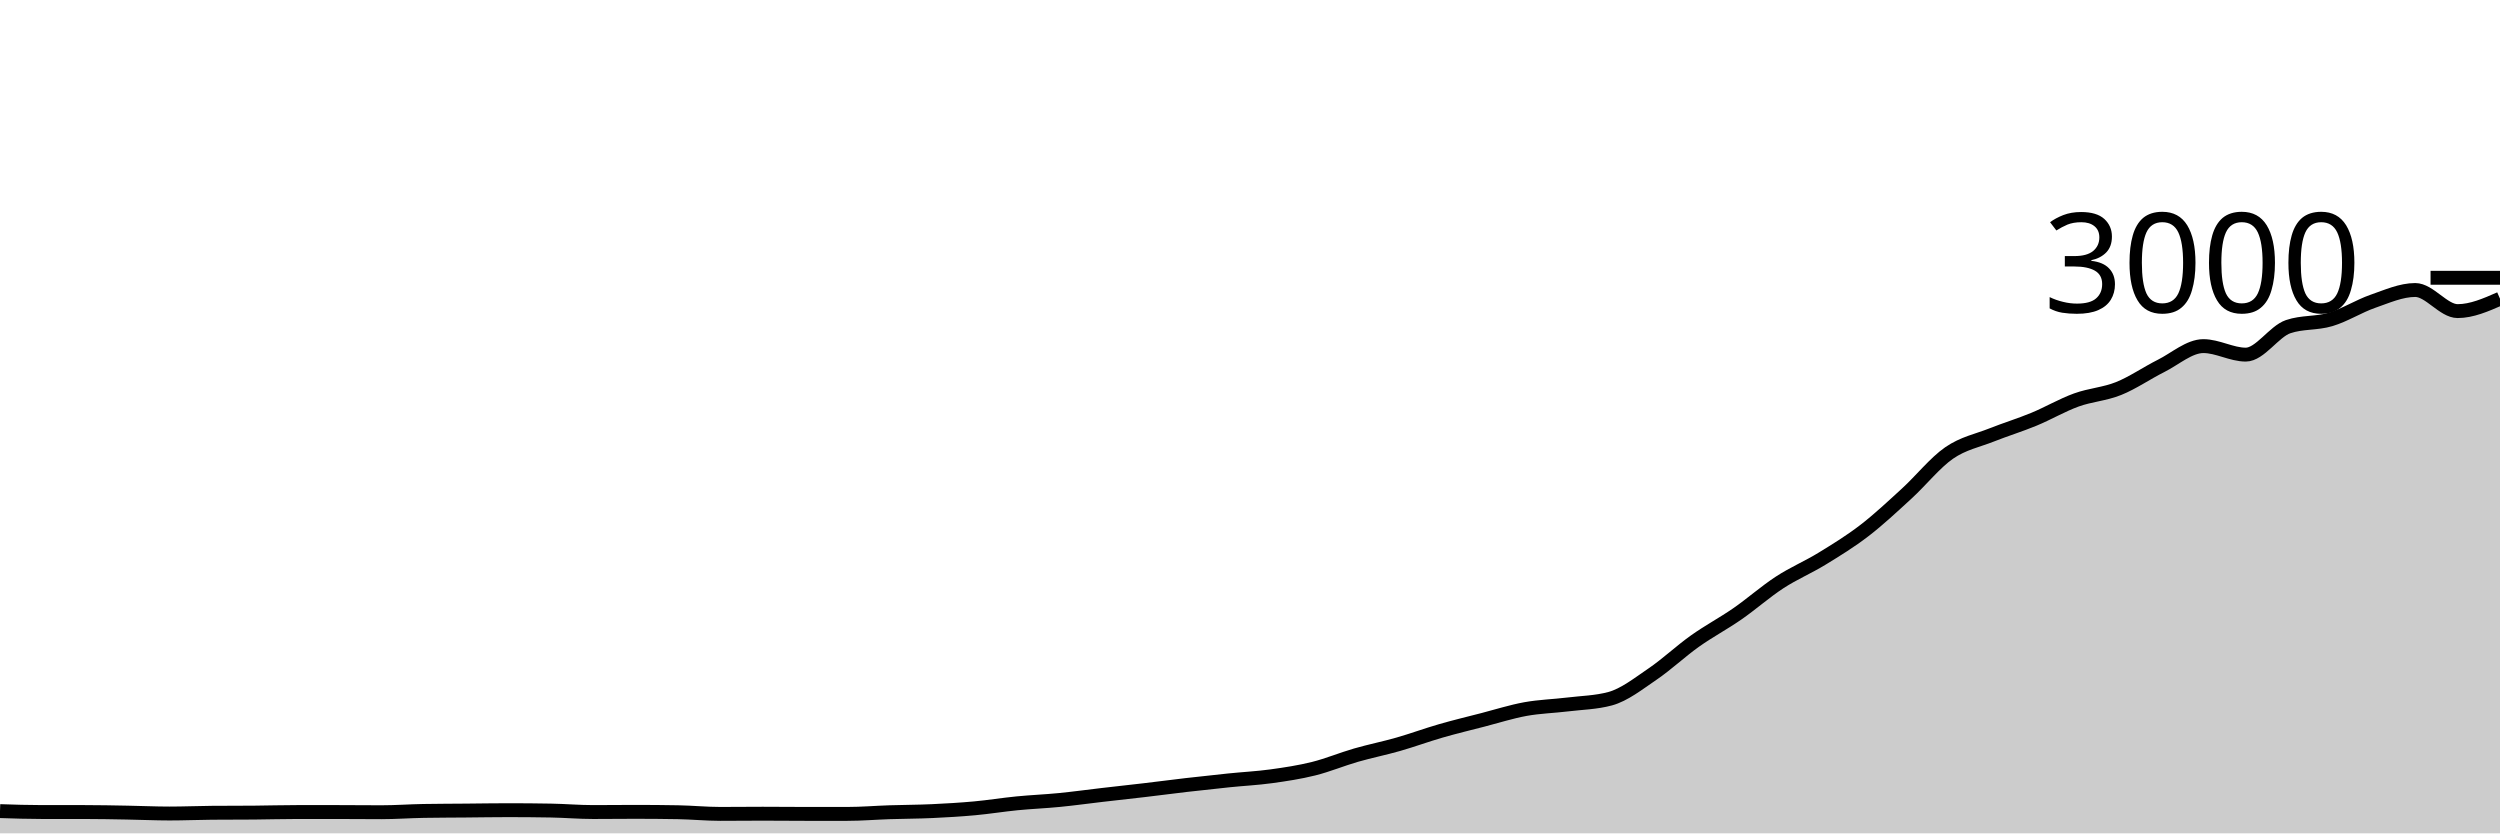
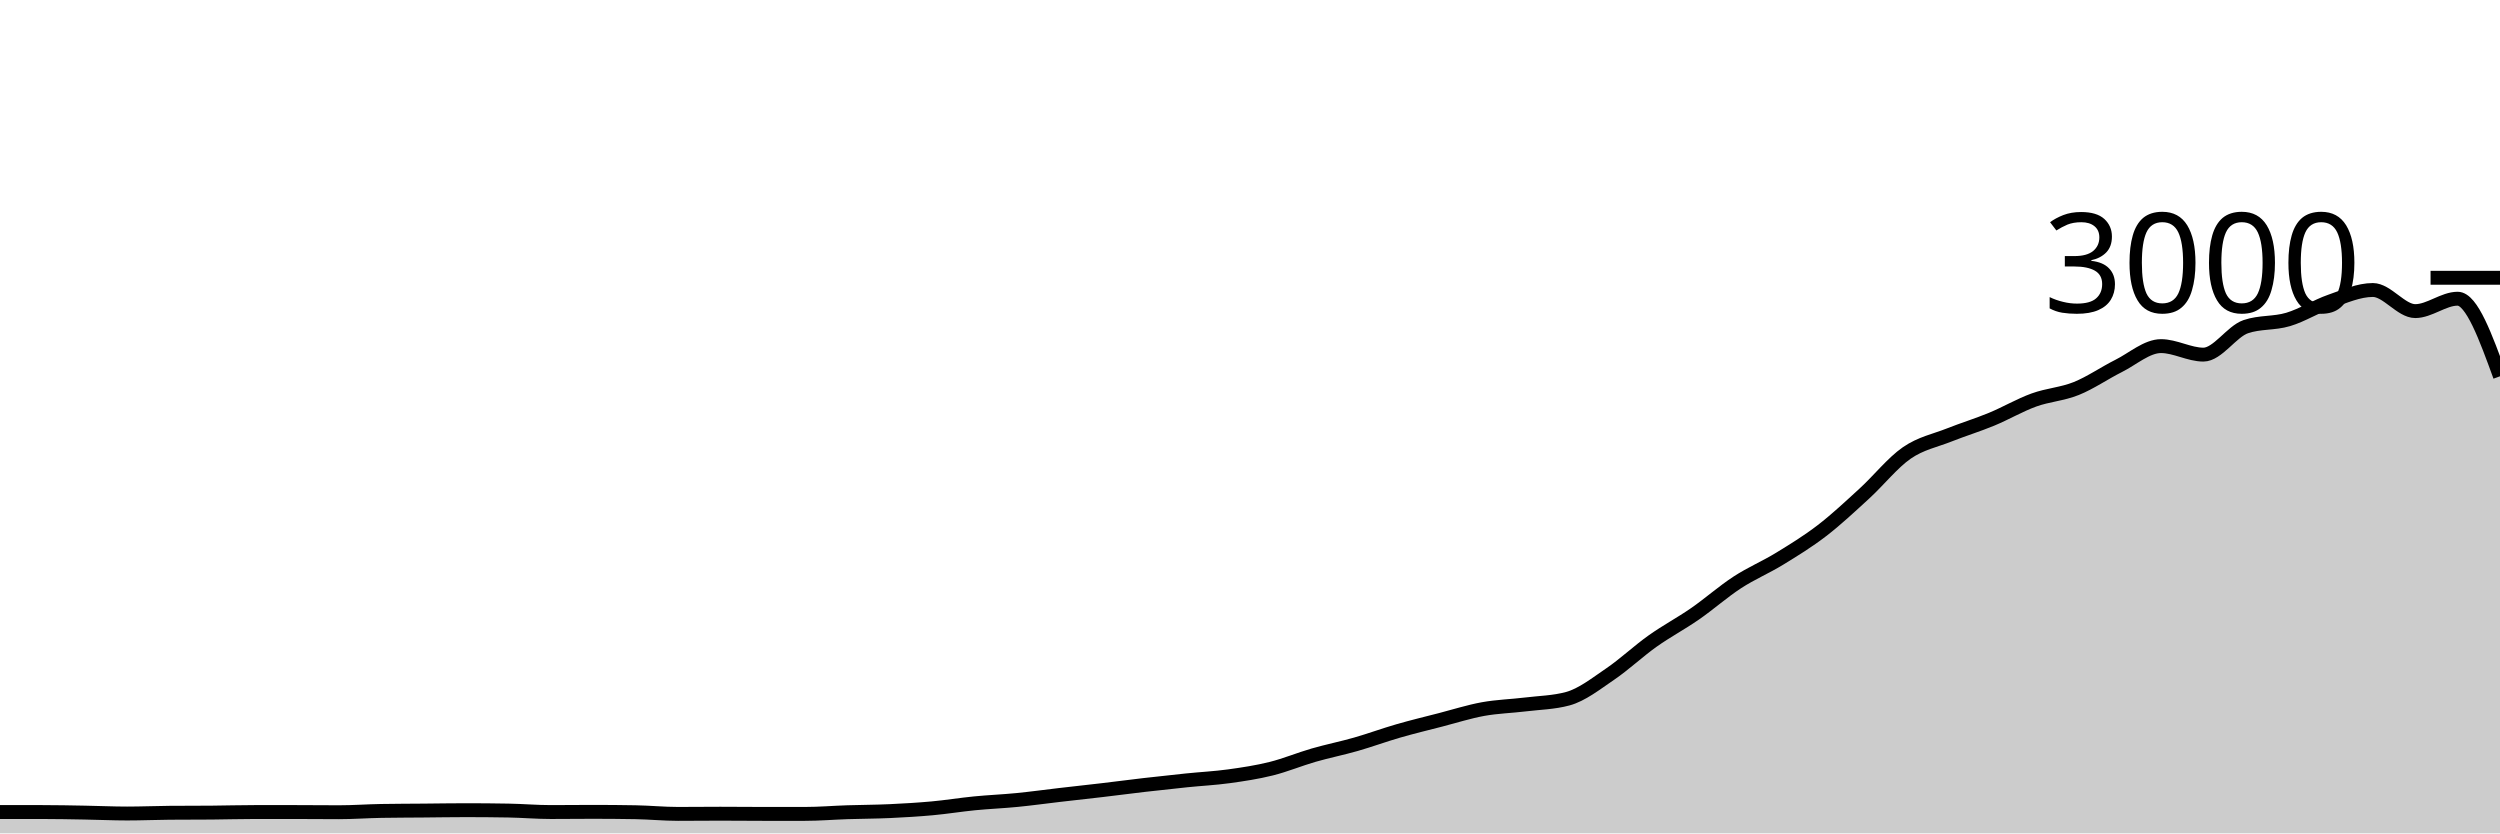
<svg xmlns="http://www.w3.org/2000/svg" viewBox="0 0 180 60">
  <g transform="translate(0,20)">
-     <path class="area" fill="rgba(0, 0, 0, 0.2)" d="M0,38.4C1.017,38.433,2.034,38.467,3.051,38.467C4.068,38.467,5.085,38.467,6.102,38.467C7.119,38.467,8.136,38.489,9.153,38.507C10.169,38.524,11.186,38.573,12.203,38.573C13.22,38.573,14.237,38.529,15.254,38.52C16.271,38.511,17.288,38.516,18.305,38.507C19.322,38.498,20.339,38.467,21.356,38.467C22.373,38.467,23.39,38.467,24.407,38.467C25.424,38.467,26.441,38.48,27.458,38.48C28.475,38.48,29.492,38.404,30.508,38.387C31.525,38.369,32.542,38.369,33.559,38.36C34.576,38.351,35.593,38.333,36.61,38.333C37.627,38.333,38.644,38.342,39.661,38.36C40.678,38.378,41.695,38.467,42.712,38.467C43.729,38.467,44.746,38.453,45.763,38.453C46.78,38.453,47.797,38.462,48.814,38.48C49.831,38.498,50.847,38.6,51.864,38.6C52.881,38.6,53.898,38.587,54.915,38.587C55.932,38.587,56.949,38.6,57.966,38.6C58.983,38.6,60,38.6,61.017,38.6C62.034,38.6,63.051,38.513,64.068,38.48C65.085,38.447,66.102,38.447,67.119,38.4C68.136,38.353,69.153,38.293,70.169,38.2C71.186,38.107,72.203,37.94,73.22,37.84C74.237,37.74,75.254,37.7,76.271,37.6C77.288,37.5,78.305,37.358,79.322,37.24C80.339,37.122,81.356,37.013,82.373,36.893C83.39,36.773,84.407,36.638,85.424,36.52C86.441,36.402,87.458,36.291,88.475,36.187C89.492,36.082,90.508,36.033,91.525,35.893C92.542,35.753,93.559,35.6,94.576,35.347C95.593,35.093,96.61,34.667,97.627,34.373C98.644,34.08,99.661,33.878,100.678,33.587C101.695,33.296,102.712,32.92,103.729,32.627C104.746,32.333,105.763,32.089,106.78,31.827C107.797,31.564,108.814,31.238,109.831,31.053C110.847,30.869,111.864,30.844,112.881,30.72C113.898,30.596,114.915,30.582,115.932,30.307C116.949,30.031,117.966,29.224,118.983,28.533C120,27.842,121.017,26.882,122.034,26.16C123.051,25.438,124.068,24.904,125.085,24.2C126.102,23.496,127.119,22.596,128.136,21.933C129.153,21.271,130.169,20.849,131.186,20.227C132.203,19.604,133.22,18.982,134.237,18.2C135.254,17.418,136.271,16.464,137.288,15.533C138.305,14.602,139.322,13.316,140.339,12.613C141.356,11.911,142.373,11.724,143.39,11.32C144.407,10.916,145.424,10.607,146.441,10.187C147.458,9.767,148.475,9.169,149.492,8.8C150.508,8.431,151.525,8.382,152.542,7.973C153.559,7.564,154.576,6.856,155.593,6.347C156.61,5.838,157.627,4.92,158.644,4.92C159.661,4.92,160.678,5.533,161.695,5.533C162.712,5.533,163.729,3.867,164.746,3.52C165.763,3.173,166.78,3.304,167.797,3C168.814,2.696,169.831,2.047,170.847,1.693C171.864,1.34,172.881,0.88,173.898,0.88C174.915,0.88,175.932,2.4,176.949,2.4C177.966,2.4,178.983,1.953,180,1.507L180,40C178.983,40,177.966,40,176.949,40C175.932,40,174.915,40,173.898,40C172.881,40,171.864,40,170.847,40C169.831,40,168.814,40,167.797,40C166.78,40,165.763,40,164.746,40C163.729,40,162.712,40,161.695,40C160.678,40,159.661,40,158.644,40C157.627,40,156.61,40,155.593,40C154.576,40,153.559,40,152.542,40C151.525,40,150.508,40,149.492,40C148.475,40,147.458,40,146.441,40C145.424,40,144.407,40,143.39,40C142.373,40,141.356,40,140.339,40C139.322,40,138.305,40,137.288,40C136.271,40,135.254,40,134.237,40C133.22,40,132.203,40,131.186,40C130.169,40,129.153,40,128.136,40C127.119,40,126.102,40,125.085,40C124.068,40,123.051,40,122.034,40C121.017,40,120,40,118.983,40C117.966,40,116.949,40,115.932,40C114.915,40,113.898,40,112.881,40C111.864,40,110.847,40,109.831,40C108.814,40,107.797,40,106.78,40C105.763,40,104.746,40,103.729,40C102.712,40,101.695,40,100.678,40C99.661,40,98.644,40,97.627,40C96.61,40,95.593,40,94.576,40C93.559,40,92.542,40,91.525,40C90.508,40,89.492,40,88.475,40C87.458,40,86.441,40,85.424,40C84.407,40,83.39,40,82.373,40C81.356,40,80.339,40,79.322,40C78.305,40,77.288,40,76.271,40C75.254,40,74.237,40,73.22,40C72.203,40,71.186,40,70.169,40C69.153,40,68.136,40,67.119,40C66.102,40,65.085,40,64.068,40C63.051,40,62.034,40,61.017,40C60,40,58.983,40,57.966,40C56.949,40,55.932,40,54.915,40C53.898,40,52.881,40,51.864,40C50.847,40,49.831,40,48.814,40C47.797,40,46.78,40,45.763,40C44.746,40,43.729,40,42.712,40C41.695,40,40.678,40,39.661,40C38.644,40,37.627,40,36.61,40C35.593,40,34.576,40,33.559,40C32.542,40,31.525,40,30.508,40C29.492,40,28.475,40,27.458,40C26.441,40,25.424,40,24.407,40C23.39,40,22.373,40,21.356,40C20.339,40,19.322,40,18.305,40C17.288,40,16.271,40,15.254,40C14.237,40,13.22,40,12.203,40C11.186,40,10.169,40,9.153,40C8.136,40,7.119,40,6.102,40C5.085,40,4.068,40,3.051,40C2.034,40,1.017,40,0,40Z" />
-     <path class="line" stroke="black" fill="none" d="M0,38.4C1.017,38.433,2.034,38.467,3.051,38.467C4.068,38.467,5.085,38.467,6.102,38.467C7.119,38.467,8.136,38.489,9.153,38.507C10.169,38.524,11.186,38.573,12.203,38.573C13.22,38.573,14.237,38.529,15.254,38.52C16.271,38.511,17.288,38.516,18.305,38.507C19.322,38.498,20.339,38.467,21.356,38.467C22.373,38.467,23.39,38.467,24.407,38.467C25.424,38.467,26.441,38.48,27.458,38.48C28.475,38.48,29.492,38.404,30.508,38.387C31.525,38.369,32.542,38.369,33.559,38.36C34.576,38.351,35.593,38.333,36.61,38.333C37.627,38.333,38.644,38.342,39.661,38.36C40.678,38.378,41.695,38.467,42.712,38.467C43.729,38.467,44.746,38.453,45.763,38.453C46.78,38.453,47.797,38.462,48.814,38.48C49.831,38.498,50.847,38.6,51.864,38.6C52.881,38.6,53.898,38.587,54.915,38.587C55.932,38.587,56.949,38.6,57.966,38.6C58.983,38.6,60,38.6,61.017,38.6C62.034,38.6,63.051,38.513,64.068,38.48C65.085,38.447,66.102,38.447,67.119,38.4C68.136,38.353,69.153,38.293,70.169,38.2C71.186,38.107,72.203,37.94,73.22,37.84C74.237,37.74,75.254,37.7,76.271,37.6C77.288,37.5,78.305,37.358,79.322,37.24C80.339,37.122,81.356,37.013,82.373,36.893C83.39,36.773,84.407,36.638,85.424,36.52C86.441,36.402,87.458,36.291,88.475,36.187C89.492,36.082,90.508,36.033,91.525,35.893C92.542,35.753,93.559,35.6,94.576,35.347C95.593,35.093,96.61,34.667,97.627,34.373C98.644,34.08,99.661,33.878,100.678,33.587C101.695,33.296,102.712,32.92,103.729,32.627C104.746,32.333,105.763,32.089,106.78,31.827C107.797,31.564,108.814,31.238,109.831,31.053C110.847,30.869,111.864,30.844,112.881,30.72C113.898,30.596,114.915,30.582,115.932,30.307C116.949,30.031,117.966,29.224,118.983,28.533C120,27.842,121.017,26.882,122.034,26.16C123.051,25.438,124.068,24.904,125.085,24.2C126.102,23.496,127.119,22.596,128.136,21.933C129.153,21.271,130.169,20.849,131.186,20.227C132.203,19.604,133.22,18.982,134.237,18.2C135.254,17.418,136.271,16.464,137.288,15.533C138.305,14.602,139.322,13.316,140.339,12.613C141.356,11.911,142.373,11.724,143.39,11.32C144.407,10.916,145.424,10.607,146.441,10.187C147.458,9.767,148.475,9.169,149.492,8.8C150.508,8.431,151.525,8.382,152.542,7.973C153.559,7.564,154.576,6.856,155.593,6.347C156.61,5.838,157.627,4.92,158.644,4.92C159.661,4.92,160.678,5.533,161.695,5.533C162.712,5.533,163.729,3.867,164.746,3.52C165.763,3.173,166.78,3.304,167.797,3C168.814,2.696,169.831,2.047,170.847,1.693C171.864,1.34,172.881,0.88,173.898,0.88C174.915,0.88,175.932,2.4,176.949,2.4C177.966,2.4,178.983,1.953,180,1.507" />
+     <path class="area" fill="rgba(0, 0, 0, 0.2)" d="M0,38.467C1.017,38.467,2.034,38.467,3.051,38.467C4.068,38.467,5.085,38.489,6.102,38.507C7.119,38.524,8.136,38.573,9.153,38.573C10.169,38.573,11.186,38.529,12.203,38.52C13.22,38.511,14.237,38.516,15.254,38.507C16.271,38.498,17.288,38.467,18.305,38.467C19.322,38.467,20.339,38.467,21.356,38.467C22.373,38.467,23.39,38.48,24.407,38.48C25.424,38.48,26.441,38.404,27.458,38.387C28.475,38.369,29.492,38.369,30.508,38.36C31.525,38.351,32.542,38.333,33.559,38.333C34.576,38.333,35.593,38.342,36.61,38.36C37.627,38.378,38.644,38.467,39.661,38.467C40.678,38.467,41.695,38.453,42.712,38.453C43.729,38.453,44.746,38.462,45.763,38.48C46.78,38.498,47.797,38.6,48.814,38.6C49.831,38.6,50.847,38.587,51.864,38.587C52.881,38.587,53.898,38.6,54.915,38.6C55.932,38.6,56.949,38.6,57.966,38.6C58.983,38.6,60,38.513,61.017,38.48C62.034,38.447,63.051,38.447,64.068,38.4C65.085,38.353,66.102,38.293,67.119,38.2C68.136,38.107,69.153,37.94,70.169,37.84C71.186,37.74,72.203,37.7,73.22,37.6C74.237,37.5,75.254,37.358,76.271,37.24C77.288,37.122,78.305,37.013,79.322,36.893C80.339,36.773,81.356,36.638,82.373,36.52C83.39,36.402,84.407,36.291,85.424,36.187C86.441,36.082,87.458,36.033,88.475,35.893C89.492,35.753,90.508,35.6,91.525,35.347C92.542,35.093,93.559,34.667,94.576,34.373C95.593,34.08,96.61,33.878,97.627,33.587C98.644,33.296,99.661,32.92,100.678,32.627C101.695,32.333,102.712,32.089,103.729,31.827C104.746,31.564,105.763,31.238,106.78,31.053C107.797,30.869,108.814,30.844,109.831,30.72C110.847,30.596,111.864,30.582,112.881,30.307C113.898,30.031,114.915,29.224,115.932,28.533C116.949,27.842,117.966,26.882,118.983,26.16C120,25.438,121.017,24.904,122.034,24.2C123.051,23.496,124.068,22.596,125.085,21.933C126.102,21.271,127.119,20.849,128.136,20.227C129.153,19.604,130.169,18.982,131.186,18.2C132.203,17.418,133.22,16.464,134.237,15.533C135.254,14.602,136.271,13.316,137.288,12.613C138.305,11.911,139.322,11.724,140.339,11.32C141.356,10.916,142.373,10.607,143.39,10.187C144.407,9.767,145.424,9.169,146.441,8.8C147.458,8.431,148.475,8.382,149.492,7.973C150.508,7.564,151.525,6.856,152.542,6.347C153.559,5.838,154.576,4.92,155.593,4.92C156.61,4.92,157.627,5.533,158.644,5.533C159.661,5.533,160.678,3.867,161.695,3.52C162.712,3.173,163.729,3.304,164.746,3C165.763,2.696,166.78,2.047,167.797,1.693C168.814,1.34,169.831,0.88,170.847,0.88C171.864,0.88,172.881,2.4,173.898,2.4C174.915,2.4,175.932,1.507,176.949,1.507C177.966,1.507,178.983,4.3,180,7.093L180,40C178.983,40,177.966,40,176.949,40C175.932,40,174.915,40,173.898,40C172.881,40,171.864,40,170.847,40C169.831,40,168.814,40,167.797,40C166.78,40,165.763,40,164.746,40C163.729,40,162.712,40,161.695,40C160.678,40,159.661,40,158.644,40C157.627,40,156.61,40,155.593,40C154.576,40,153.559,40,152.542,40C151.525,40,150.508,40,149.492,40C148.475,40,147.458,40,146.441,40C145.424,40,144.407,40,143.39,40C142.373,40,141.356,40,140.339,40C139.322,40,138.305,40,137.288,40C136.271,40,135.254,40,134.237,40C133.22,40,132.203,40,131.186,40C130.169,40,129.153,40,128.136,40C127.119,40,126.102,40,125.085,40C124.068,40,123.051,40,122.034,40C121.017,40,120,40,118.983,40C117.966,40,116.949,40,115.932,40C114.915,40,113.898,40,112.881,40C111.864,40,110.847,40,109.831,40C108.814,40,107.797,40,106.78,40C105.763,40,104.746,40,103.729,40C102.712,40,101.695,40,100.678,40C99.661,40,98.644,40,97.627,40C96.61,40,95.593,40,94.576,40C93.559,40,92.542,40,91.525,40C90.508,40,89.492,40,88.475,40C87.458,40,86.441,40,85.424,40C84.407,40,83.39,40,82.373,40C81.356,40,80.339,40,79.322,40C78.305,40,77.288,40,76.271,40C75.254,40,74.237,40,73.22,40C72.203,40,71.186,40,70.169,40C69.153,40,68.136,40,67.119,40C66.102,40,65.085,40,64.068,40C63.051,40,62.034,40,61.017,40C60,40,58.983,40,57.966,40C56.949,40,55.932,40,54.915,40C53.898,40,52.881,40,51.864,40C50.847,40,49.831,40,48.814,40C47.797,40,46.78,40,45.763,40C44.746,40,43.729,40,42.712,40C41.695,40,40.678,40,39.661,40C38.644,40,37.627,40,36.61,40C35.593,40,34.576,40,33.559,40C32.542,40,31.525,40,30.508,40C29.492,40,28.475,40,27.458,40C26.441,40,25.424,40,24.407,40C23.39,40,22.373,40,21.356,40C20.339,40,19.322,40,18.305,40C17.288,40,16.271,40,15.254,40C14.237,40,13.22,40,12.203,40C11.186,40,10.169,40,9.153,40C8.136,40,7.119,40,6.102,40C5.085,40,4.068,40,3.051,40C2.034,40,1.017,40,0,40Z" />
+     <path class="line" stroke="black" fill="none" d="M0,38.467C1.017,38.467,2.034,38.467,3.051,38.467C4.068,38.467,5.085,38.489,6.102,38.507C7.119,38.524,8.136,38.573,9.153,38.573C10.169,38.573,11.186,38.529,12.203,38.52C13.22,38.511,14.237,38.516,15.254,38.507C16.271,38.498,17.288,38.467,18.305,38.467C19.322,38.467,20.339,38.467,21.356,38.467C22.373,38.467,23.39,38.48,24.407,38.48C25.424,38.48,26.441,38.404,27.458,38.387C28.475,38.369,29.492,38.369,30.508,38.36C31.525,38.351,32.542,38.333,33.559,38.333C34.576,38.333,35.593,38.342,36.61,38.36C37.627,38.378,38.644,38.467,39.661,38.467C40.678,38.467,41.695,38.453,42.712,38.453C43.729,38.453,44.746,38.462,45.763,38.48C46.78,38.498,47.797,38.6,48.814,38.6C49.831,38.6,50.847,38.587,51.864,38.587C52.881,38.587,53.898,38.6,54.915,38.6C55.932,38.6,56.949,38.6,57.966,38.6C58.983,38.6,60,38.513,61.017,38.48C62.034,38.447,63.051,38.447,64.068,38.4C65.085,38.353,66.102,38.293,67.119,38.2C68.136,38.107,69.153,37.94,70.169,37.84C71.186,37.74,72.203,37.7,73.22,37.6C74.237,37.5,75.254,37.358,76.271,37.24C77.288,37.122,78.305,37.013,79.322,36.893C80.339,36.773,81.356,36.638,82.373,36.52C83.39,36.402,84.407,36.291,85.424,36.187C86.441,36.082,87.458,36.033,88.475,35.893C89.492,35.753,90.508,35.6,91.525,35.347C92.542,35.093,93.559,34.667,94.576,34.373C95.593,34.08,96.61,33.878,97.627,33.587C98.644,33.296,99.661,32.92,100.678,32.627C101.695,32.333,102.712,32.089,103.729,31.827C104.746,31.564,105.763,31.238,106.78,31.053C107.797,30.869,108.814,30.844,109.831,30.72C110.847,30.596,111.864,30.582,112.881,30.307C113.898,30.031,114.915,29.224,115.932,28.533C116.949,27.842,117.966,26.882,118.983,26.16C120,25.438,121.017,24.904,122.034,24.2C123.051,23.496,124.068,22.596,125.085,21.933C126.102,21.271,127.119,20.849,128.136,20.227C129.153,19.604,130.169,18.982,131.186,18.2C132.203,17.418,133.22,16.464,134.237,15.533C135.254,14.602,136.271,13.316,137.288,12.613C138.305,11.911,139.322,11.724,140.339,11.32C141.356,10.916,142.373,10.607,143.39,10.187C144.407,9.767,145.424,9.169,146.441,8.8C147.458,8.431,148.475,8.382,149.492,7.973C150.508,7.564,151.525,6.856,152.542,6.347C153.559,5.838,154.576,4.92,155.593,4.92C156.61,4.92,157.627,5.533,158.644,5.533C159.661,5.533,160.678,3.867,161.695,3.52C162.712,3.173,163.729,3.304,164.746,3C165.763,2.696,166.78,2.047,167.797,1.693C168.814,1.34,169.831,0.88,170.847,0.88C171.864,0.88,172.881,2.4,173.898,2.4C174.915,2.4,175.932,1.507,176.949,1.507C177.966,1.507,178.983,4.3,180,7.093" />
    <path class="axis-ceiling" stroke-width="1" stroke="black" fill="none" d="M175,0L180,0" />
    <text class="axis-ceiling-label" font-family="sans-serif" text-anchor="end" font-size="10px" x="170" y="2.5">3000</text>
  </g>
</svg>
